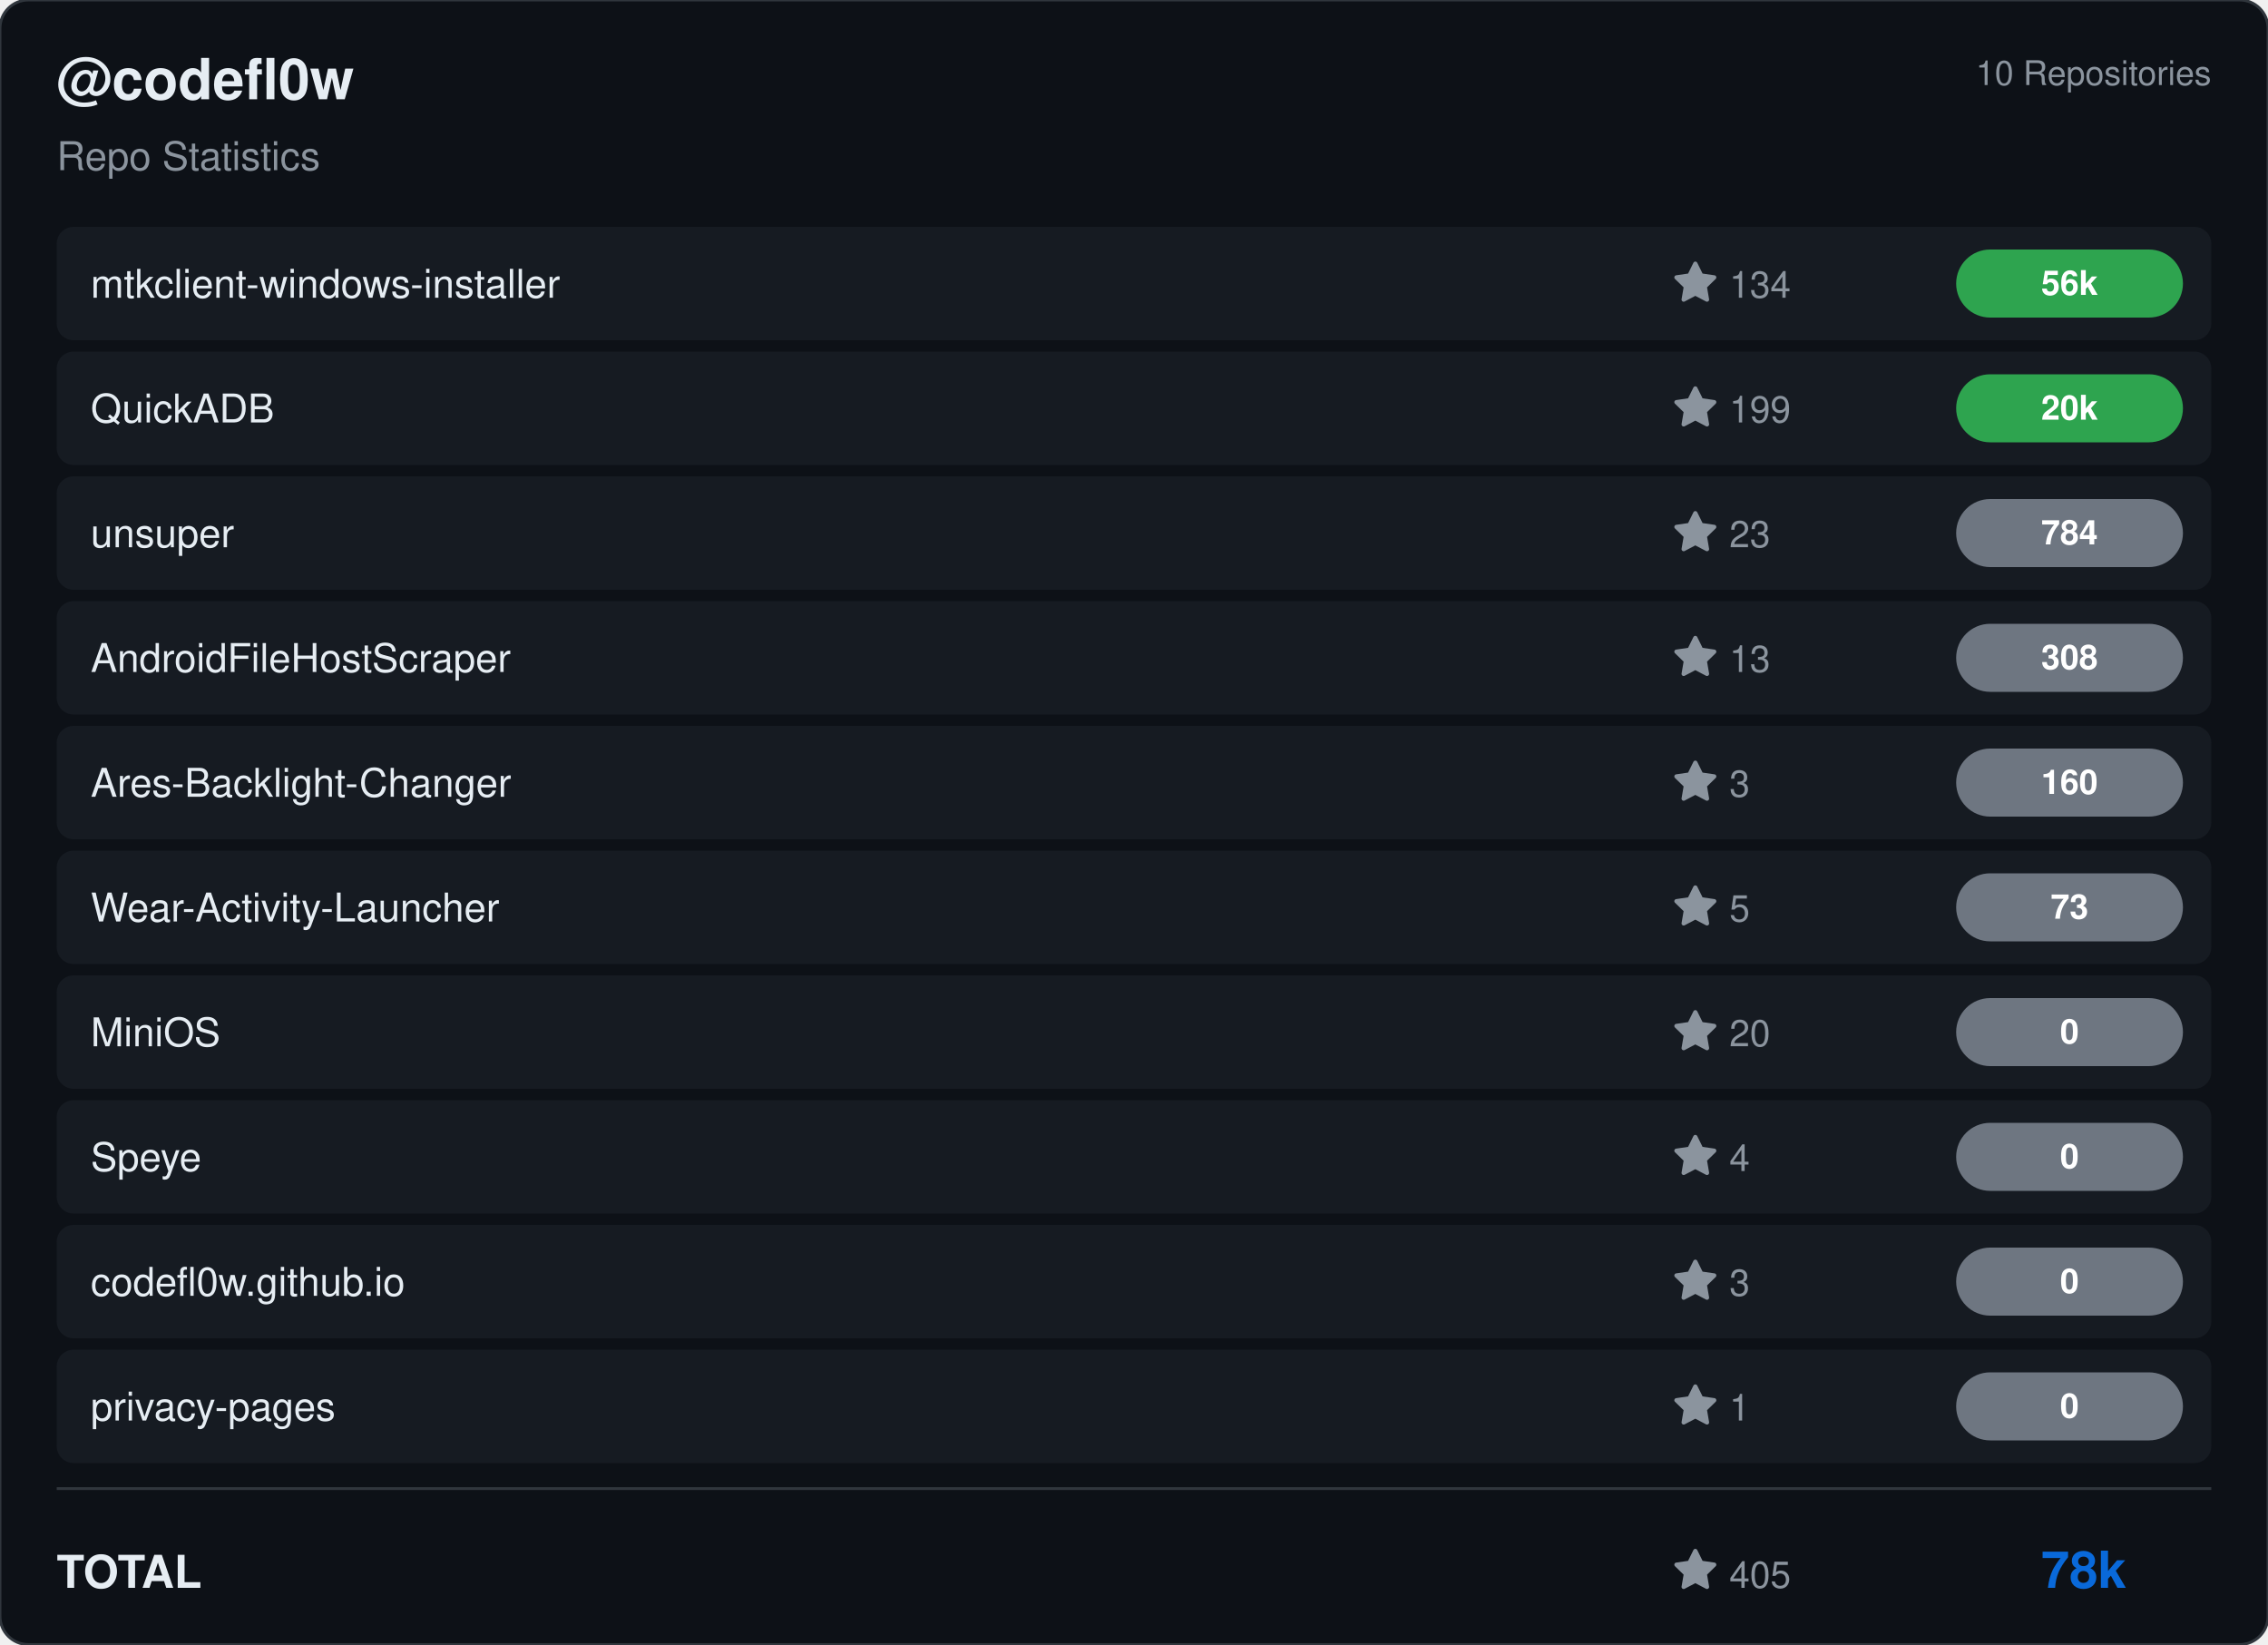
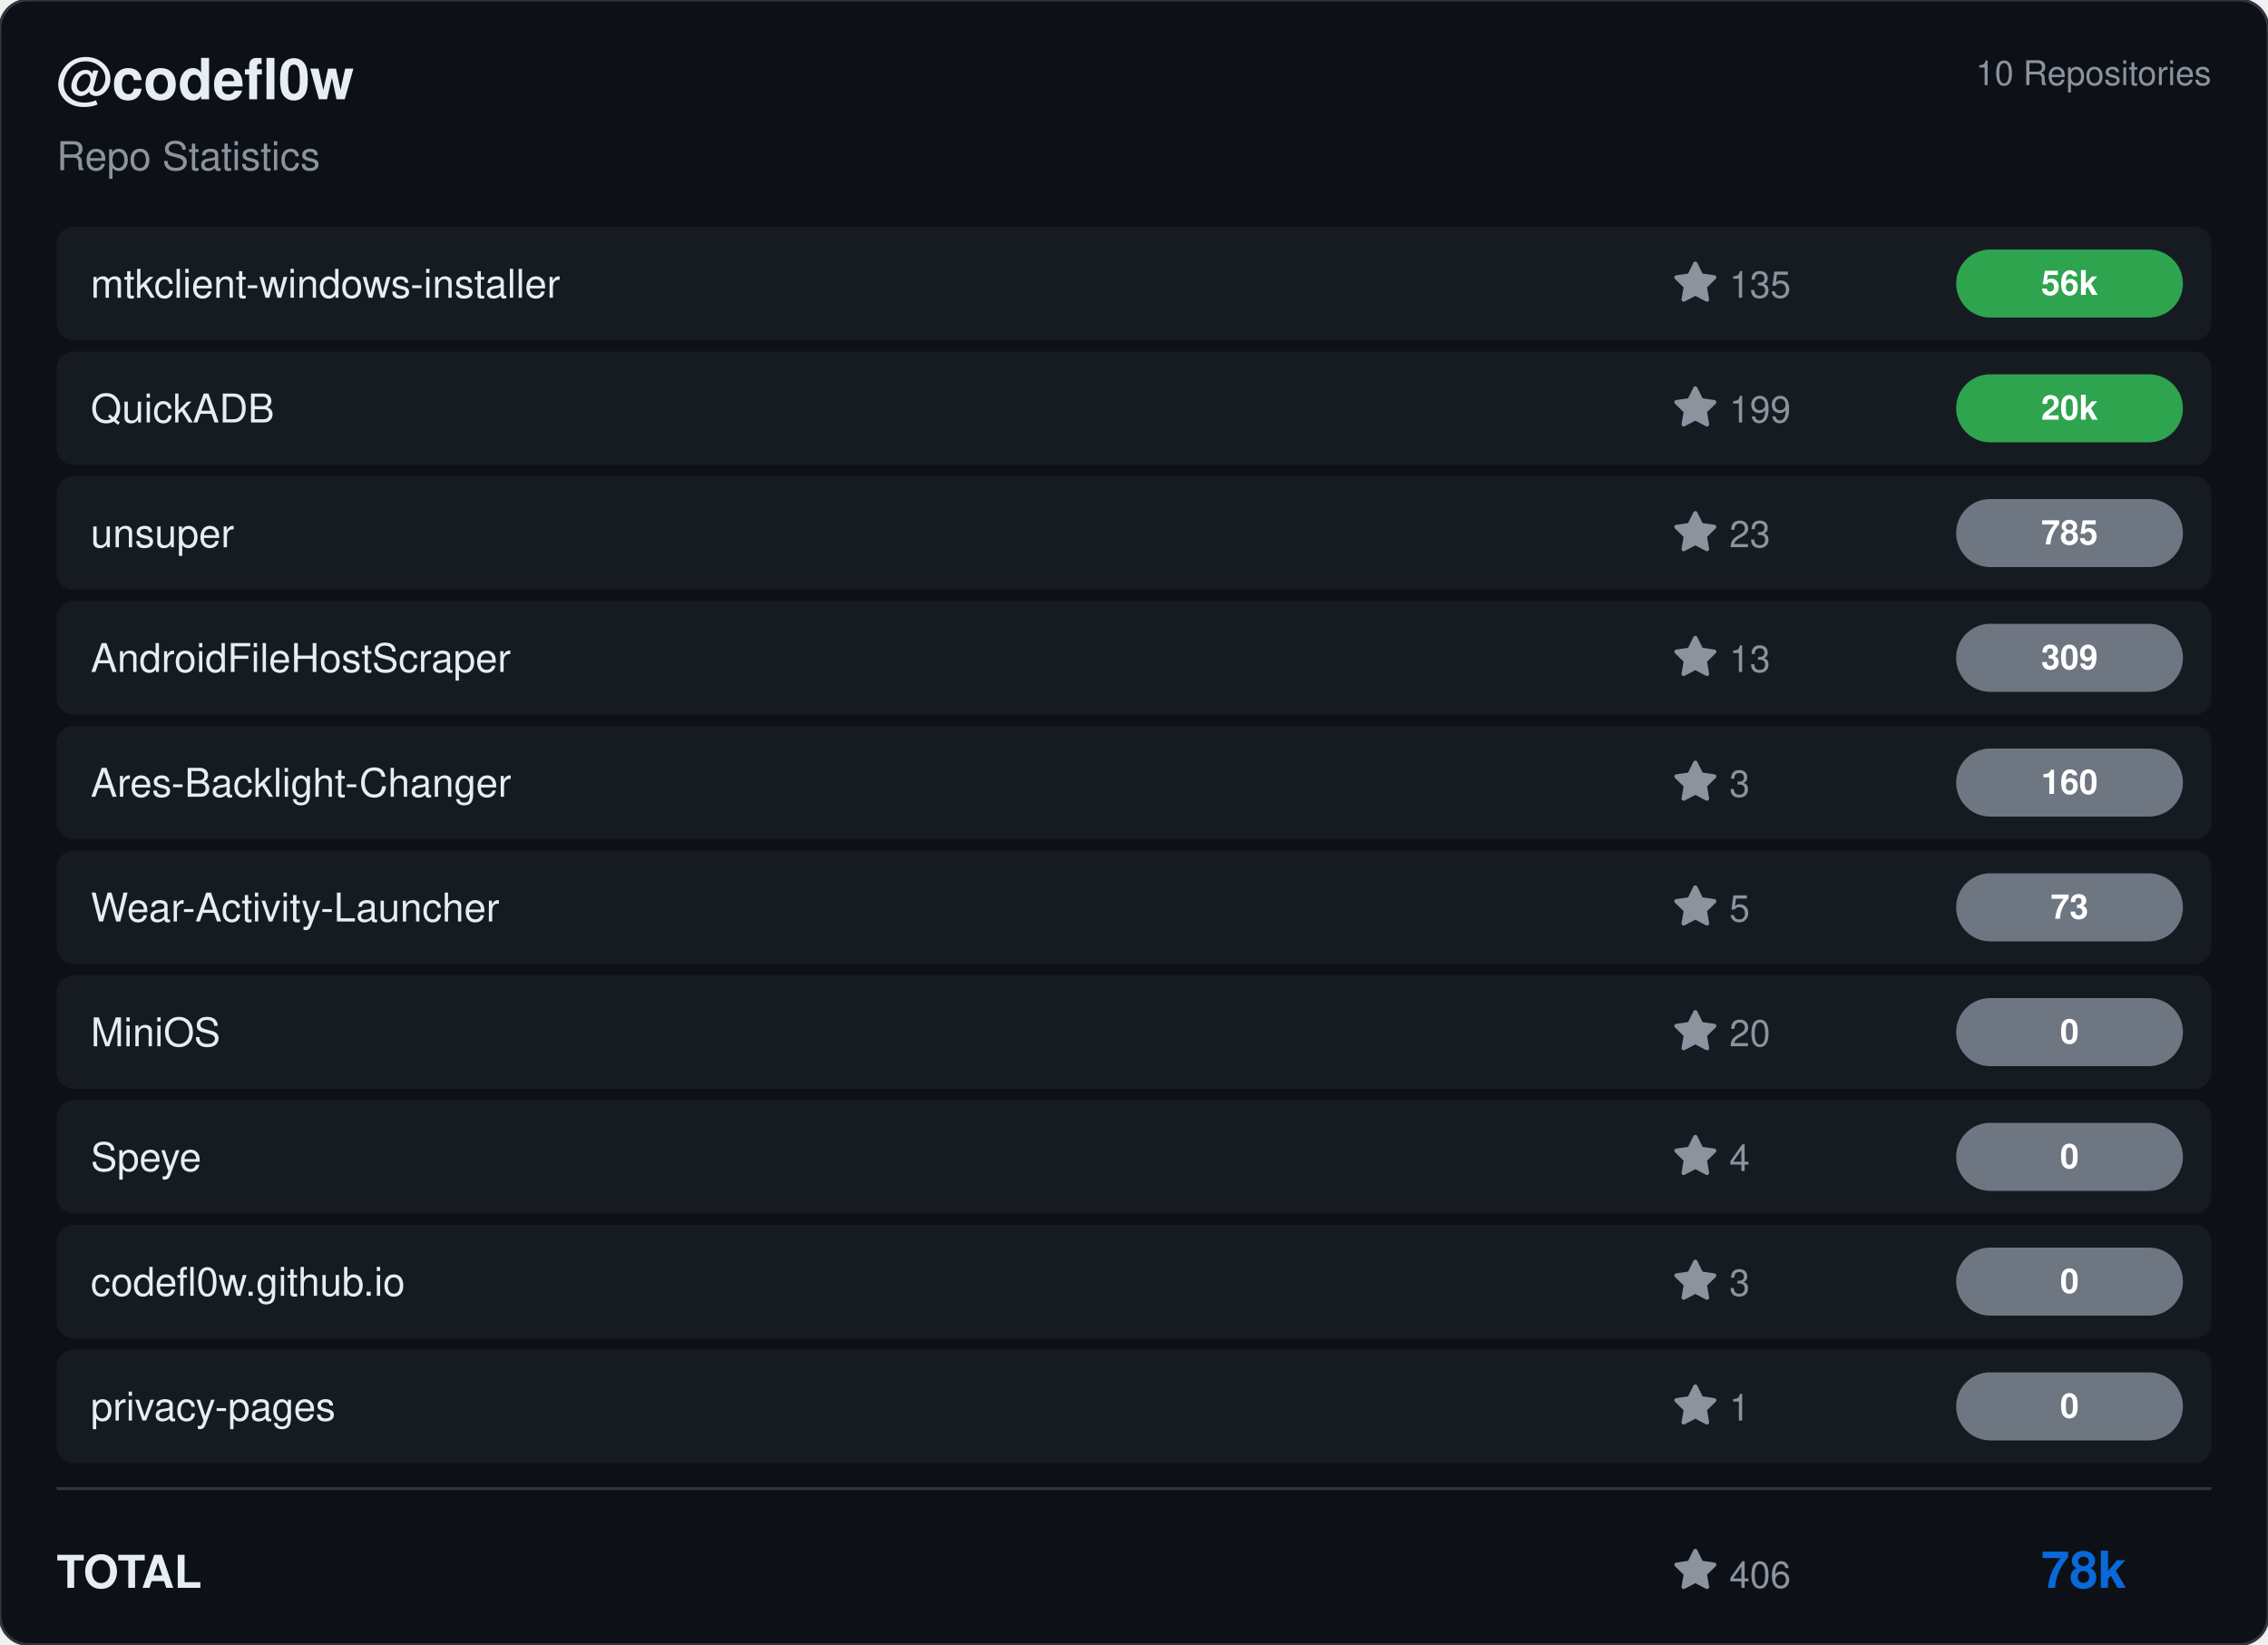
<svg xmlns="http://www.w3.org/2000/svg" viewBox="0 0 800 580" width="800" height="580">
  <rect width="800" height="580" rx="10" fill="#0d1117" stroke="#30363d" stroke-width="1" />
  <g transform="translate(20, 35)">
    <text fill="#e6edf3" font-size="20" font-family="Segoe UI, Helvetica, Arial, sans-serif" font-weight="600">@codefl0w</text>
    <text y="25" fill="#8b949e" font-size="14" font-family="Segoe UI, Helvetica, Arial, sans-serif">Repo Statistics</text>
  </g>
  <text x="780" y="30" fill="#8b949e" font-size="12" font-family="Segoe UI, Helvetica, Arial, sans-serif" text-anchor="end">10 Repositories</text>
  <rect x="20" y="80" width="760" height="40" rx="6" fill="#161b22" />
  <text x="32" y="105" fill="#e6edf3" font-size="14" font-family="Segoe UI, Helvetica, Arial, sans-serif" font-weight="500">mtkclient-windows-installer</text>
  <g transform="translate(590, 92)">
    <path d="M8 .25a.75.75 0 0 1 .673.418l1.882 3.815 4.21.612a.75.75 0 0 1 .416 1.279l-3.046 2.97.719 4.192a.751.751 0 0 1-1.088.791L8 12.347l-3.766 1.98a.75.75 0 0 1-1.088-.79l.72-4.194L.818 6.374a.75.75 0 0 1 .416-1.28l4.21-.611L7.327.668A.75.75 0 0 1 8 .25Z" fill="#8b949e" />
-     <text x="20" y="13" fill="#8b949e" font-size="13" font-family="Segoe UI, Helvetica, Arial, sans-serif">134</text>
+     <text x="20" y="13" fill="#8b949e" font-size="13" font-family="Segoe UI, Helvetica, Arial, sans-serif">135</text>
  </g>
  <rect x="690" y="88.0" width="80" height="24" rx="12" fill="#2ea44f" />
  <text x="730.0" y="104.0" fill="#ffffff" font-size="12" font-weight="bold" font-family="Segoe UI, Helvetica, Arial, sans-serif" text-anchor="middle">56k</text>
  <rect x="20" y="124" width="760" height="40" rx="6" fill="#161b22" />
  <text x="32" y="149" fill="#e6edf3" font-size="14" font-family="Segoe UI, Helvetica, Arial, sans-serif" font-weight="500">QuickADB</text>
  <g transform="translate(590, 136)">
    <path d="M8 .25a.75.75 0 0 1 .673.418l1.882 3.815 4.21.612a.75.75 0 0 1 .416 1.279l-3.046 2.97.719 4.192a.751.751 0 0 1-1.088.791L8 12.347l-3.766 1.98a.75.75 0 0 1-1.088-.79l.72-4.194L.818 6.374a.75.75 0 0 1 .416-1.28l4.21-.611L7.327.668A.75.75 0 0 1 8 .25Z" fill="#8b949e" />
    <text x="20" y="13" fill="#8b949e" font-size="13" font-family="Segoe UI, Helvetica, Arial, sans-serif">199</text>
  </g>
  <rect x="690" y="132.0" width="80" height="24" rx="12" fill="#2ea44f" />
  <text x="730.0" y="148.0" fill="#ffffff" font-size="12" font-weight="bold" font-family="Segoe UI, Helvetica, Arial, sans-serif" text-anchor="middle">20k</text>
  <rect x="20" y="168" width="760" height="40" rx="6" fill="#161b22" />
  <text x="32" y="193" fill="#e6edf3" font-size="14" font-family="Segoe UI, Helvetica, Arial, sans-serif" font-weight="500">unsuper</text>
  <g transform="translate(590, 180)">
    <path d="M8 .25a.75.75 0 0 1 .673.418l1.882 3.815 4.21.612a.75.75 0 0 1 .416 1.279l-3.046 2.97.719 4.192a.751.751 0 0 1-1.088.791L8 12.347l-3.766 1.98a.75.75 0 0 1-1.088-.79l.72-4.194L.818 6.374a.75.75 0 0 1 .416-1.28l4.21-.611L7.327.668A.75.75 0 0 1 8 .25Z" fill="#8b949e" />
    <text x="20" y="13" fill="#8b949e" font-size="13" font-family="Segoe UI, Helvetica, Arial, sans-serif">23</text>
  </g>
  <rect x="690" y="176.0" width="80" height="24" rx="12" fill="#6e7681" />
-   <text x="730.0" y="192.0" fill="#ffffff" font-size="12" font-weight="bold" font-family="Segoe UI, Helvetica, Arial, sans-serif" text-anchor="middle">784</text>
+   <text x="730.0" y="192.0" fill="#ffffff" font-size="12" font-weight="bold" font-family="Segoe UI, Helvetica, Arial, sans-serif" text-anchor="middle">785</text>
  <rect x="20" y="212" width="760" height="40" rx="6" fill="#161b22" />
  <text x="32" y="237" fill="#e6edf3" font-size="14" font-family="Segoe UI, Helvetica, Arial, sans-serif" font-weight="500">AndroidFileHostScraper</text>
  <g transform="translate(590, 224)">
    <path d="M8 .25a.75.75 0 0 1 .673.418l1.882 3.815 4.21.612a.75.75 0 0 1 .416 1.279l-3.046 2.97.719 4.192a.751.751 0 0 1-1.088.791L8 12.347l-3.766 1.98a.75.75 0 0 1-1.088-.79l.72-4.194L.818 6.374a.75.75 0 0 1 .416-1.28l4.21-.611L7.327.668A.75.75 0 0 1 8 .25Z" fill="#8b949e" />
    <text x="20" y="13" fill="#8b949e" font-size="13" font-family="Segoe UI, Helvetica, Arial, sans-serif">13</text>
  </g>
  <rect x="690" y="220.0" width="80" height="24" rx="12" fill="#6e7681" />
-   <text x="730.0" y="236.0" fill="#ffffff" font-size="12" font-weight="bold" font-family="Segoe UI, Helvetica, Arial, sans-serif" text-anchor="middle">308</text>
+   <text x="730.0" y="236.0" fill="#ffffff" font-size="12" font-weight="bold" font-family="Segoe UI, Helvetica, Arial, sans-serif" text-anchor="middle">309</text>
  <rect x="20" y="256" width="760" height="40" rx="6" fill="#161b22" />
  <text x="32" y="281" fill="#e6edf3" font-size="14" font-family="Segoe UI, Helvetica, Arial, sans-serif" font-weight="500">Ares-Backlight-Changer</text>
  <g transform="translate(590, 268)">
    <path d="M8 .25a.75.75 0 0 1 .673.418l1.882 3.815 4.21.612a.75.75 0 0 1 .416 1.279l-3.046 2.97.719 4.192a.751.751 0 0 1-1.088.791L8 12.347l-3.766 1.98a.75.75 0 0 1-1.088-.79l.72-4.194L.818 6.374a.75.75 0 0 1 .416-1.28l4.21-.611L7.327.668A.75.75 0 0 1 8 .25Z" fill="#8b949e" />
    <text x="20" y="13" fill="#8b949e" font-size="13" font-family="Segoe UI, Helvetica, Arial, sans-serif">3</text>
  </g>
  <rect x="690" y="264.0" width="80" height="24" rx="12" fill="#6e7681" />
  <text x="730.0" y="280.0" fill="#ffffff" font-size="12" font-weight="bold" font-family="Segoe UI, Helvetica, Arial, sans-serif" text-anchor="middle">160</text>
  <rect x="20" y="300" width="760" height="40" rx="6" fill="#161b22" />
  <text x="32" y="325" fill="#e6edf3" font-size="14" font-family="Segoe UI, Helvetica, Arial, sans-serif" font-weight="500">Wear-Activity-Launcher</text>
  <g transform="translate(590, 312)">
    <path d="M8 .25a.75.75 0 0 1 .673.418l1.882 3.815 4.21.612a.75.75 0 0 1 .416 1.279l-3.046 2.97.719 4.192a.751.751 0 0 1-1.088.791L8 12.347l-3.766 1.98a.75.75 0 0 1-1.088-.79l.72-4.194L.818 6.374a.75.75 0 0 1 .416-1.28l4.21-.611L7.327.668A.75.75 0 0 1 8 .25Z" fill="#8b949e" />
    <text x="20" y="13" fill="#8b949e" font-size="13" font-family="Segoe UI, Helvetica, Arial, sans-serif">5</text>
  </g>
  <rect x="690" y="308.0" width="80" height="24" rx="12" fill="#6e7681" />
  <text x="730.0" y="324.0" fill="#ffffff" font-size="12" font-weight="bold" font-family="Segoe UI, Helvetica, Arial, sans-serif" text-anchor="middle">73</text>
  <rect x="20" y="344" width="760" height="40" rx="6" fill="#161b22" />
  <text x="32" y="369" fill="#e6edf3" font-size="14" font-family="Segoe UI, Helvetica, Arial, sans-serif" font-weight="500">MiniOS</text>
  <g transform="translate(590, 356)">
    <path d="M8 .25a.75.75 0 0 1 .673.418l1.882 3.815 4.21.612a.75.75 0 0 1 .416 1.279l-3.046 2.97.719 4.192a.751.751 0 0 1-1.088.791L8 12.347l-3.766 1.98a.75.75 0 0 1-1.088-.79l.72-4.194L.818 6.374a.75.75 0 0 1 .416-1.28l4.21-.611L7.327.668A.75.75 0 0 1 8 .25Z" fill="#8b949e" />
    <text x="20" y="13" fill="#8b949e" font-size="13" font-family="Segoe UI, Helvetica, Arial, sans-serif">20</text>
  </g>
  <rect x="690" y="352.0" width="80" height="24" rx="12" fill="#6e7681" />
  <text x="730.0" y="368.0" fill="#ffffff" font-size="12" font-weight="bold" font-family="Segoe UI, Helvetica, Arial, sans-serif" text-anchor="middle">0</text>
  <rect x="20" y="388" width="760" height="40" rx="6" fill="#161b22" />
  <text x="32" y="413" fill="#e6edf3" font-size="14" font-family="Segoe UI, Helvetica, Arial, sans-serif" font-weight="500">Speye</text>
  <g transform="translate(590, 400)">
    <path d="M8 .25a.75.75 0 0 1 .673.418l1.882 3.815 4.21.612a.75.75 0 0 1 .416 1.279l-3.046 2.97.719 4.192a.751.751 0 0 1-1.088.791L8 12.347l-3.766 1.98a.75.75 0 0 1-1.088-.79l.72-4.194L.818 6.374a.75.75 0 0 1 .416-1.28l4.21-.611L7.327.668A.75.75 0 0 1 8 .25Z" fill="#8b949e" />
    <text x="20" y="13" fill="#8b949e" font-size="13" font-family="Segoe UI, Helvetica, Arial, sans-serif">4</text>
  </g>
  <rect x="690" y="396.0" width="80" height="24" rx="12" fill="#6e7681" />
  <text x="730.0" y="412.0" fill="#ffffff" font-size="12" font-weight="bold" font-family="Segoe UI, Helvetica, Arial, sans-serif" text-anchor="middle">0</text>
  <rect x="20" y="432" width="760" height="40" rx="6" fill="#161b22" />
  <text x="32" y="457" fill="#e6edf3" font-size="14" font-family="Segoe UI, Helvetica, Arial, sans-serif" font-weight="500">codefl0w.github.io</text>
  <g transform="translate(590, 444)">
    <path d="M8 .25a.75.75 0 0 1 .673.418l1.882 3.815 4.21.612a.75.75 0 0 1 .416 1.279l-3.046 2.97.719 4.192a.751.751 0 0 1-1.088.791L8 12.347l-3.766 1.98a.75.75 0 0 1-1.088-.79l.72-4.194L.818 6.374a.75.75 0 0 1 .416-1.28l4.21-.611L7.327.668A.75.75 0 0 1 8 .25Z" fill="#8b949e" />
    <text x="20" y="13" fill="#8b949e" font-size="13" font-family="Segoe UI, Helvetica, Arial, sans-serif">3</text>
  </g>
  <rect x="690" y="440.0" width="80" height="24" rx="12" fill="#6e7681" />
  <text x="730.0" y="456.0" fill="#ffffff" font-size="12" font-weight="bold" font-family="Segoe UI, Helvetica, Arial, sans-serif" text-anchor="middle">0</text>
  <rect x="20" y="476" width="760" height="40" rx="6" fill="#161b22" />
  <text x="32" y="501" fill="#e6edf3" font-size="14" font-family="Segoe UI, Helvetica, Arial, sans-serif" font-weight="500">privacy-pages</text>
  <g transform="translate(590, 488)">
    <path d="M8 .25a.75.75 0 0 1 .673.418l1.882 3.815 4.21.612a.75.75 0 0 1 .416 1.279l-3.046 2.97.719 4.192a.751.751 0 0 1-1.088.791L8 12.347l-3.766 1.98a.75.75 0 0 1-1.088-.79l.72-4.194L.818 6.374a.75.75 0 0 1 .416-1.28l4.21-.611L7.327.668A.75.75 0 0 1 8 .25Z" fill="#8b949e" />
    <text x="20" y="13" fill="#8b949e" font-size="13" font-family="Segoe UI, Helvetica, Arial, sans-serif">1</text>
  </g>
  <rect x="690" y="484.0" width="80" height="24" rx="12" fill="#6e7681" />
  <text x="730.0" y="500.0" fill="#ffffff" font-size="12" font-weight="bold" font-family="Segoe UI, Helvetica, Arial, sans-serif" text-anchor="middle">0</text>
  <line x1="20" y1="525" x2="780" y2="525" stroke="#30363d" />
  <text x="20" y="560" fill="#e6edf3" font-size="16" font-family="Segoe UI, Helvetica, Arial, sans-serif" font-weight="600">TOTAL</text>
  <g transform="translate(590, 546)">
    <path d="M8 .25a.75.75 0 0 1 .673.418l1.882 3.815 4.21.612a.75.75 0 0 1 .416 1.279l-3.046 2.97.719 4.192a.751.751 0 0 1-1.088.791L8 12.347l-3.766 1.98a.75.75 0 0 1-1.088-.79l.72-4.194L.818 6.374a.75.75 0 0 1 .416-1.28l4.21-.611L7.327.668A.75.75 0 0 1 8 .25Z" fill="#8b949e" />
-     <text x="20" y="14" fill="#8b949e" font-size="13" font-family="Segoe UI, Helvetica, Arial, sans-serif">405</text>
+     <text x="20" y="14" fill="#8b949e" font-size="13" font-family="Segoe UI, Helvetica, Arial, sans-serif">406</text>
  </g>
  <text x="750" y="560" fill="#0969da" font-size="18" font-family="Segoe UI, Helvetica, Arial, sans-serif" font-weight="bold" text-anchor="end">78k</text>
</svg>
